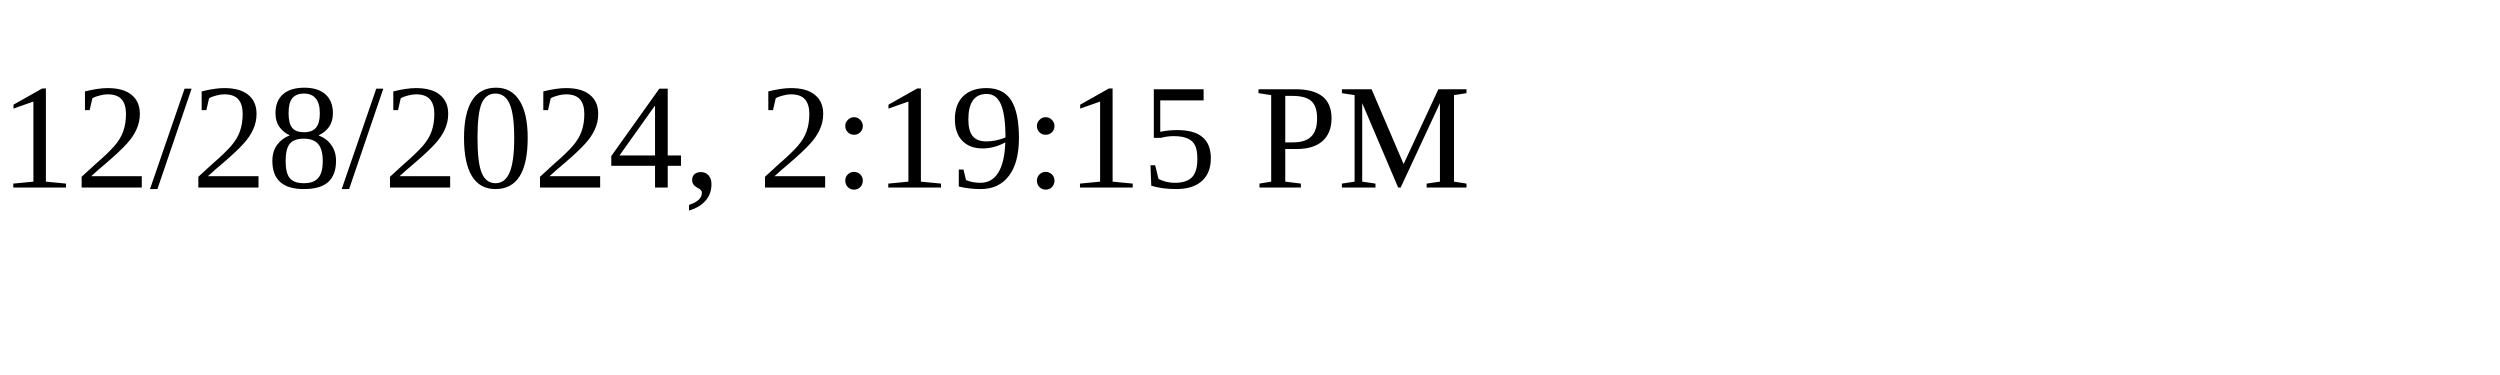
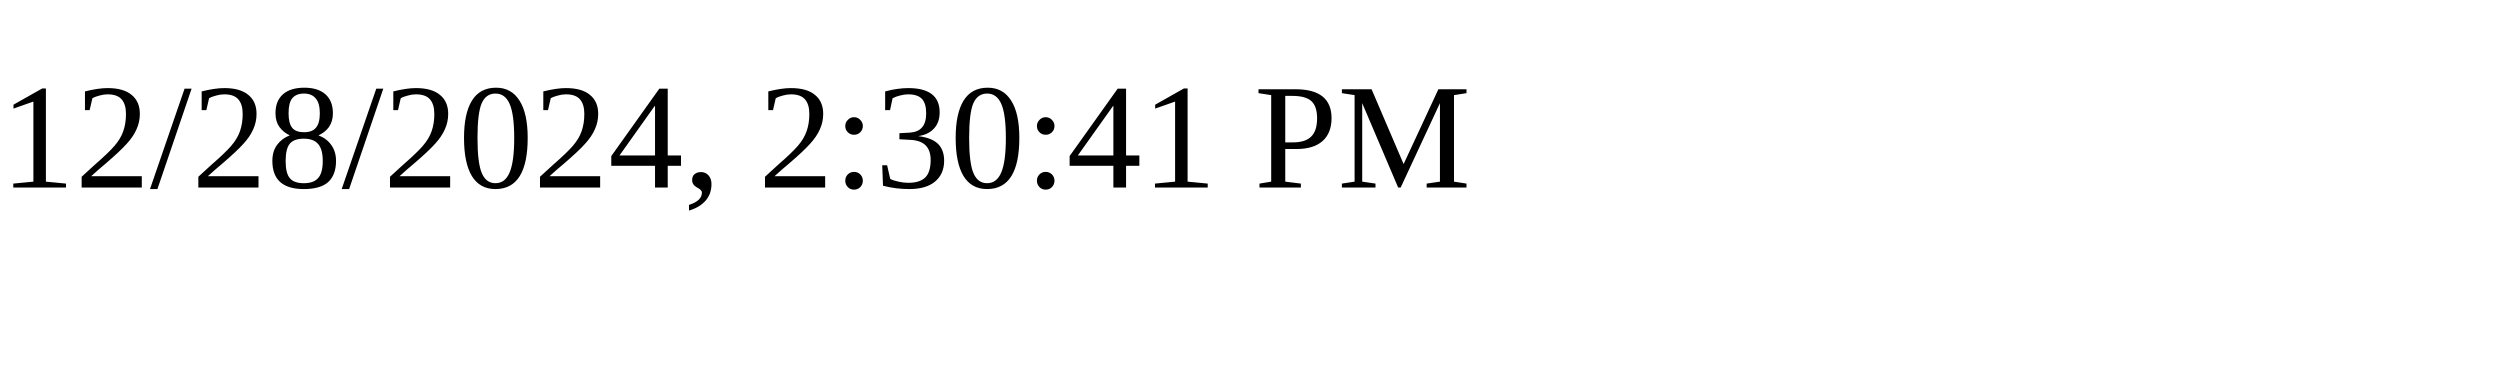
<svg xmlns="http://www.w3.org/2000/svg" height="30" width="200">
-   <text x="0" y="15">12/28/2024, 2:19:15 PM</text>
+   <text x="0" y="15">12/28/2024, 2:30:41 PM</text>
</svg>
